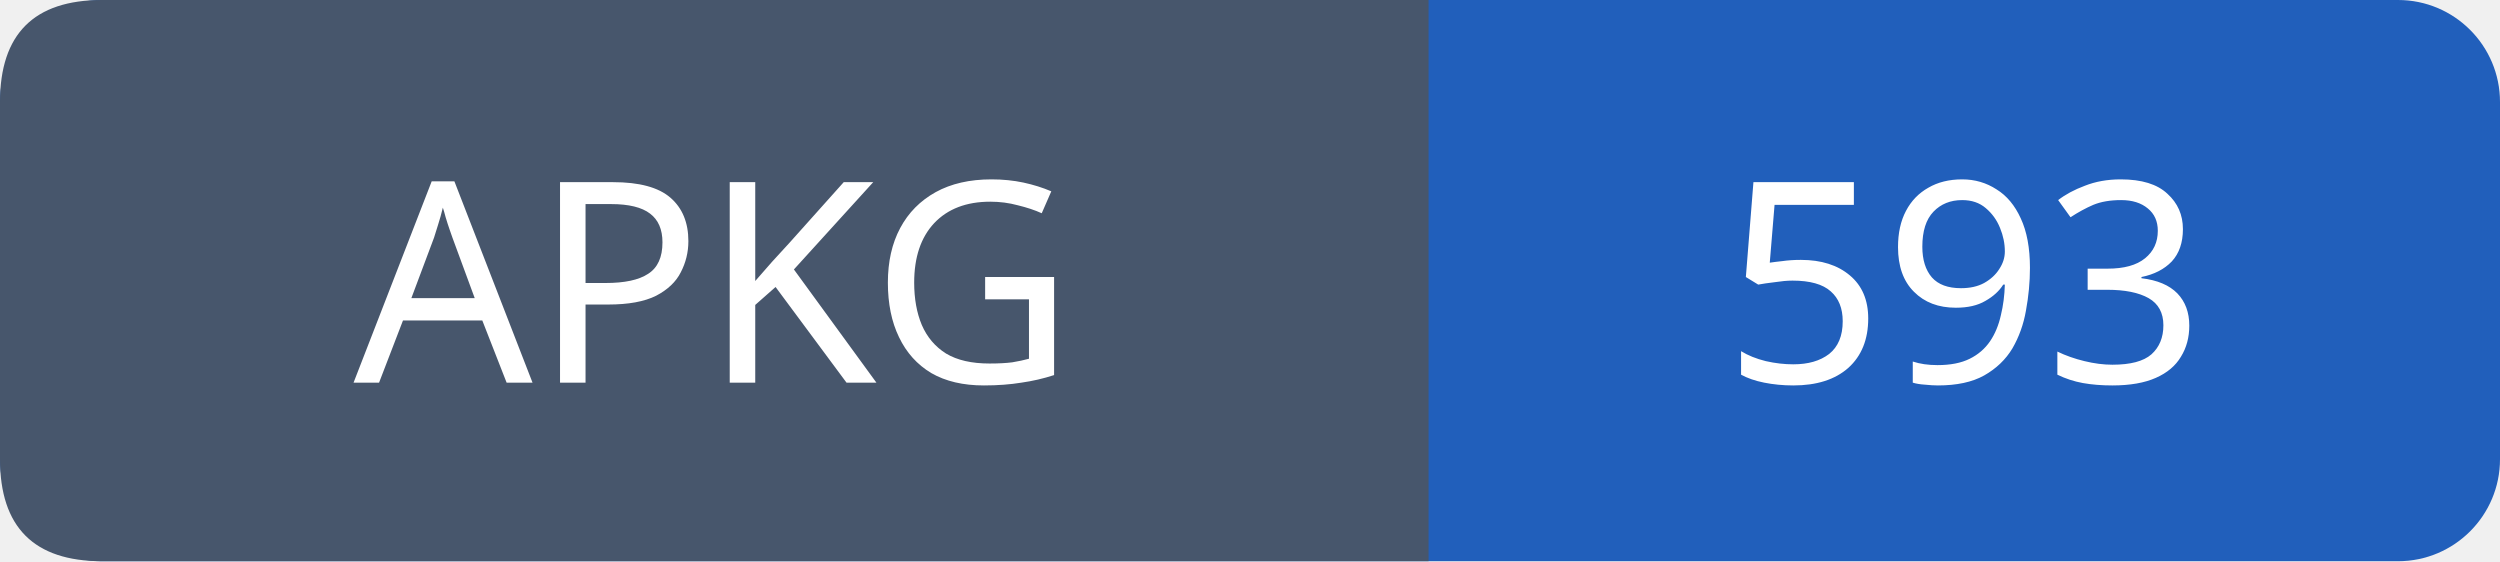
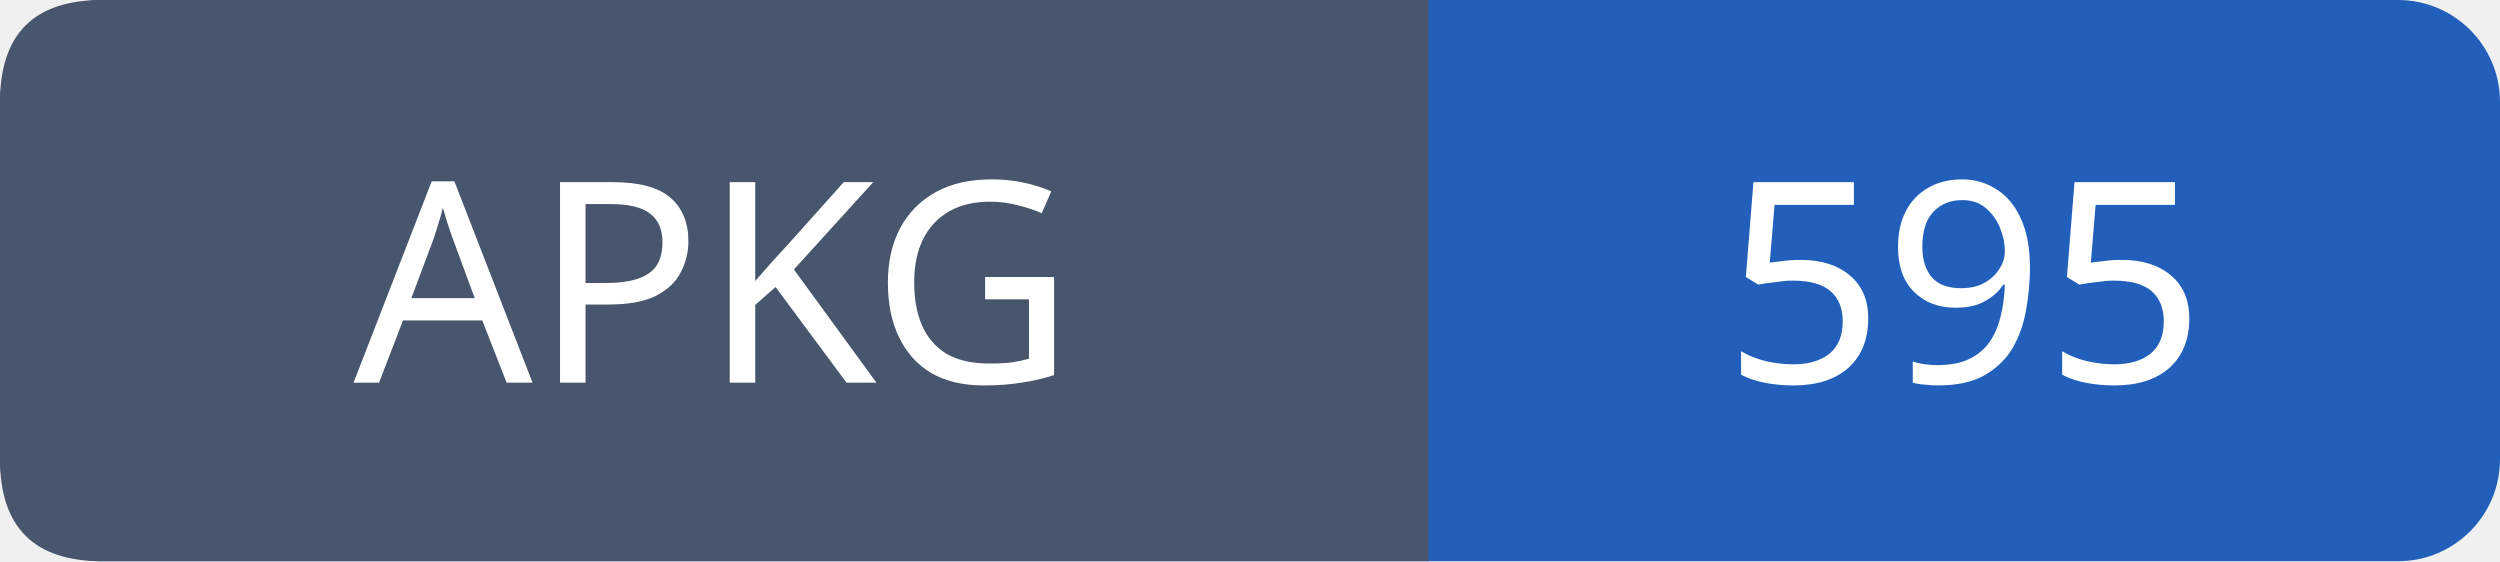
- <svg xmlns="http://www.w3.org/2000/svg" width="98" height="22" role="img" aria-label="APKG: 593">
+ <svg xmlns="http://www.w3.org/2000/svg" width="98" height="22" role="img" aria-label="APKG: 595">
  <rect width="98" height="22" rx="4" fill="#215fbb" />
  <path fill="#47566c" d="M4 0h52v22H4q-4 0-4-4V4q0-4 4-4" />
  <g font-family="Verdana,sans-serif" font-size="11" fill="white" text-anchor="middle">
    <text x="28.0" y="15">APKG</text>
-     <text x="77.0" y="15">593</text>
+     <text x="77.0" y="15">595</text>
  </g>
</svg>
